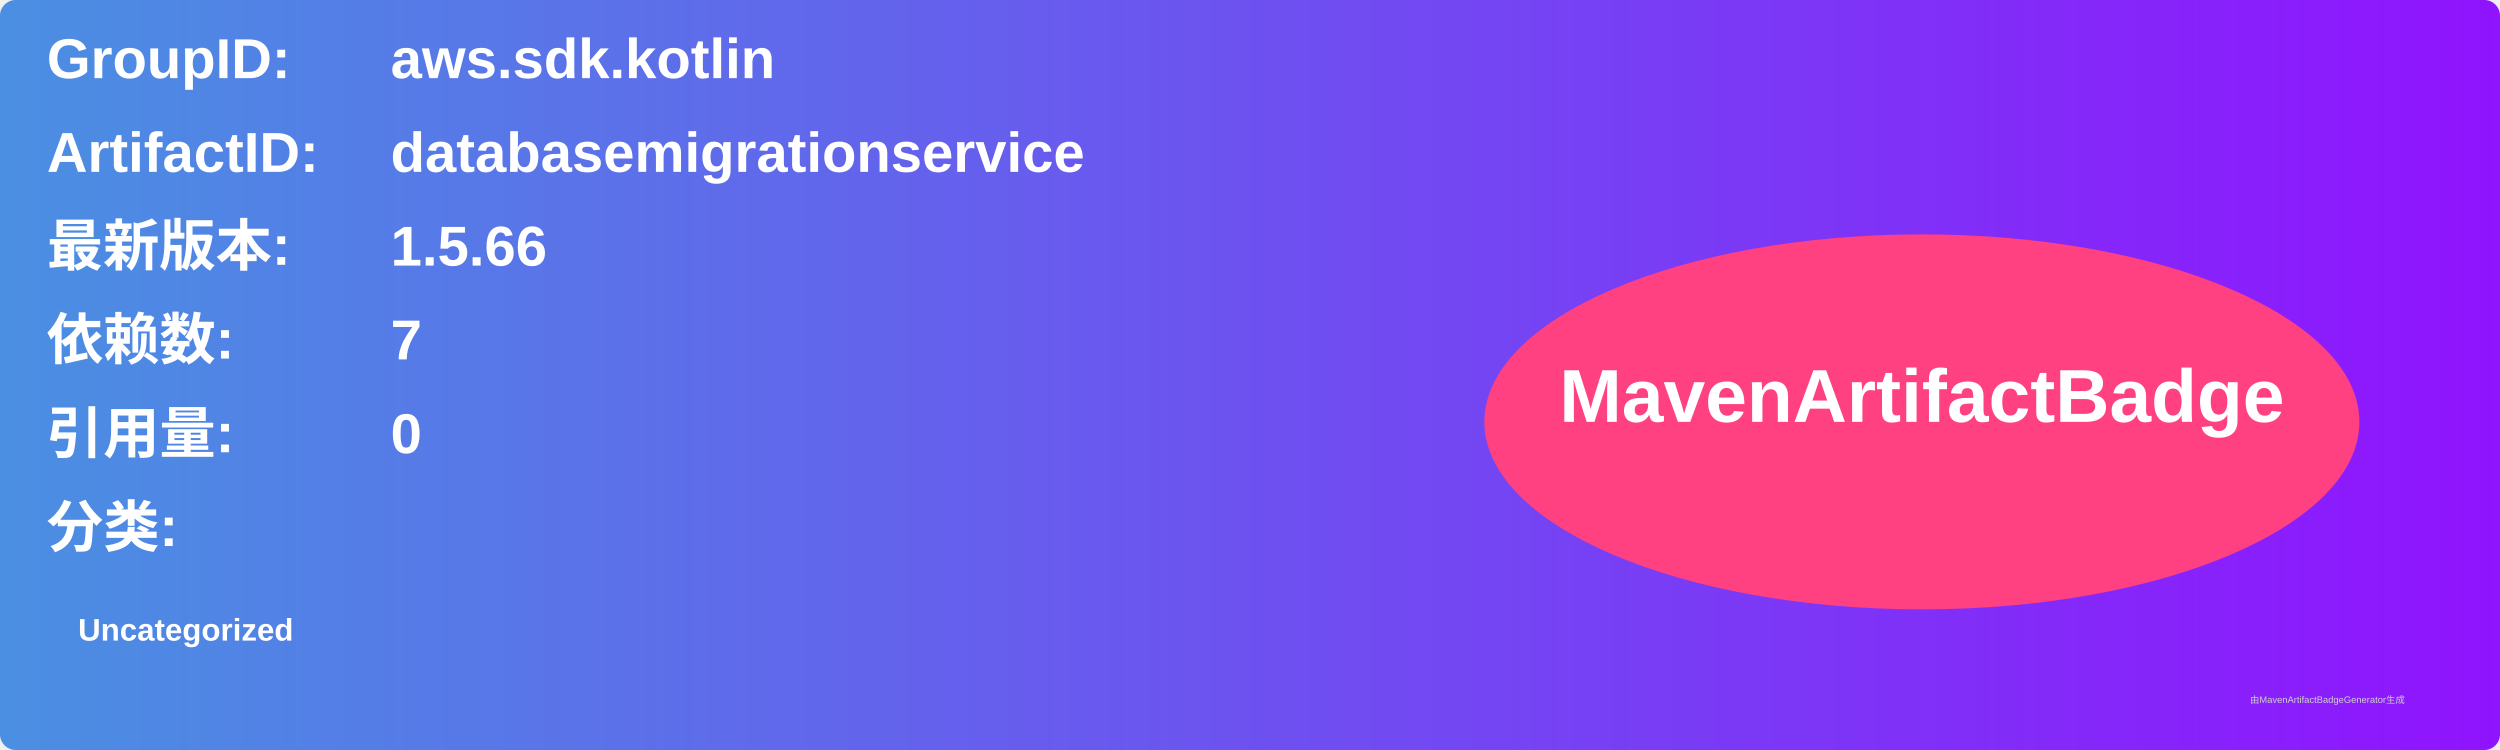
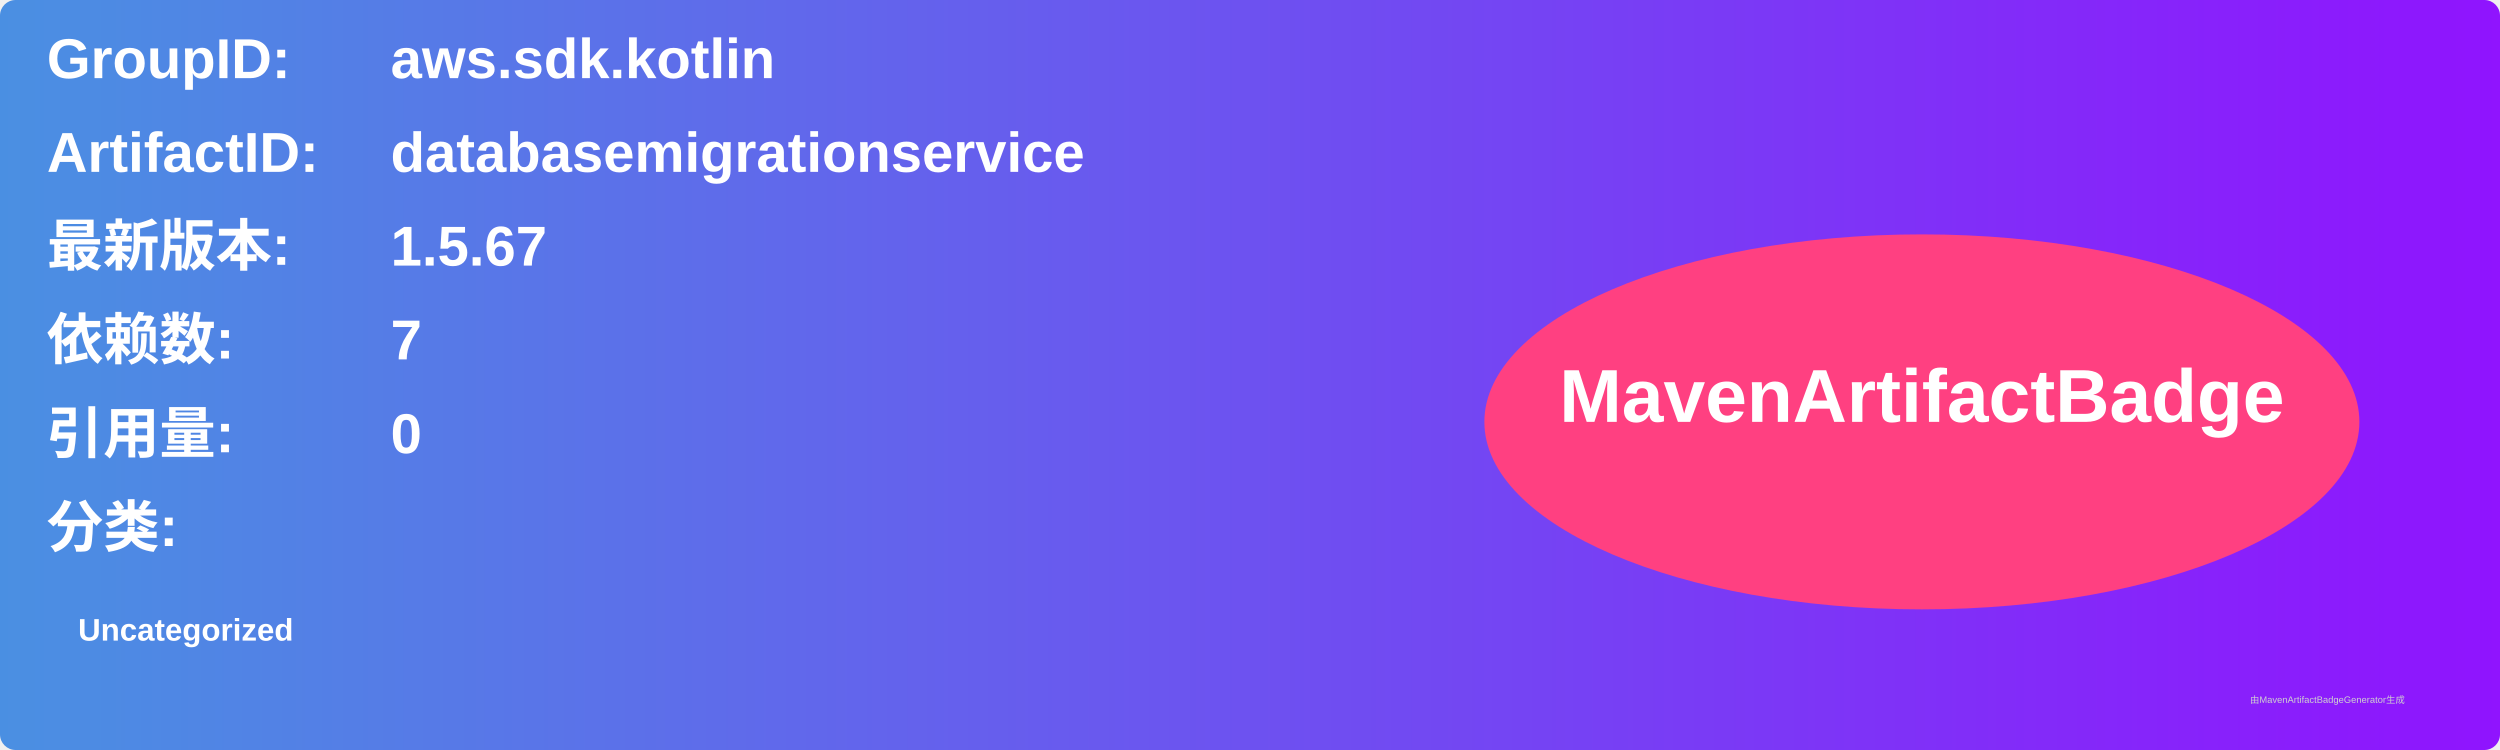
<svg xmlns="http://www.w3.org/2000/svg" width="800" height="240" viewBox="0 0 800 240">
  <linearGradient id="grad" x1="0%" y1="0%" x2="100%" y2="0%">
    <stop offset="0%" stop-color="#4a90e2" />
    <stop offset="100%" stop-color="#9013fe" />
  </linearGradient>
  <rect width="100%" height="100%" rx="5" ry="5" fill="url(#grad)" />
  <g transform="translate(15, 15)">
    <text x="0" y="10" font-family="Arial" font-size="18" fill="white" font-weight="bold" width="260">GroupID:</text>
    <text x="110" y="10" font-family="Arial" font-size="18" fill="white" font-weight="bold" width="460">aws.sdk.kotlin</text>
    <text x="0" y="40" font-family="Arial" font-size="18" fill="white" font-weight="bold" width="260">ArtifactID:</text>
    <text x="110" y="40" font-family="Arial" font-size="18" fill="white" font-weight="bold" width="460">databasemigrationservice</text>
    <text x="0" y="70" font-family="Arial" font-size="18" fill="white" font-weight="bold">最新版本:</text>
    <text x="110" y="70" font-family="Arial" font-size="18" fill="white" font-weight="bold">
-       <tspan font-weight="bold">1.5.66</tspan>
+       <tspan font-weight="bold">1.5.67</tspan>
    </text>
    <text x="0" y="100" font-family="Arial" font-size="18" fill="white" font-weight="bold">依赖数: </text>
    <text x="110" y="100" font-family="Arial" font-size="18" fill="white">
      <tspan font-weight="bold">7</tspan>
    </text>
    <text x="0" y="130" font-family="Arial" font-size="18" fill="white" font-weight="bold">引用量: </text>
    <text x="110" y="130" font-family="Arial" font-size="18" fill="white">
      <tspan font-weight="bold">0</tspan>
    </text>
    <text x="0" y="160" font-family="Arial" font-size="18" fill="white" font-weight="bold">分类:</text>
    <text x="10" y="190" font-family="Arial" font-size="10" fill="white">
      <tspan font-weight="bold">Uncategorized</tspan>
    </text>
    <ellipse cx="600" cy="120" rx="140" ry="60" fill="#ff4081" />
    <text x="600" y="120" text-anchor="middle" font-family="Arial" font-size="24" fill="white" font-weight="bold">MavenArtifactBadge</text>
  </g>
  <text x="720" y="225" font-family="Arial" font-size="3" fill="#d0d0d0">由MavenArtifactBadgeGenerator生成</text>
</svg>
